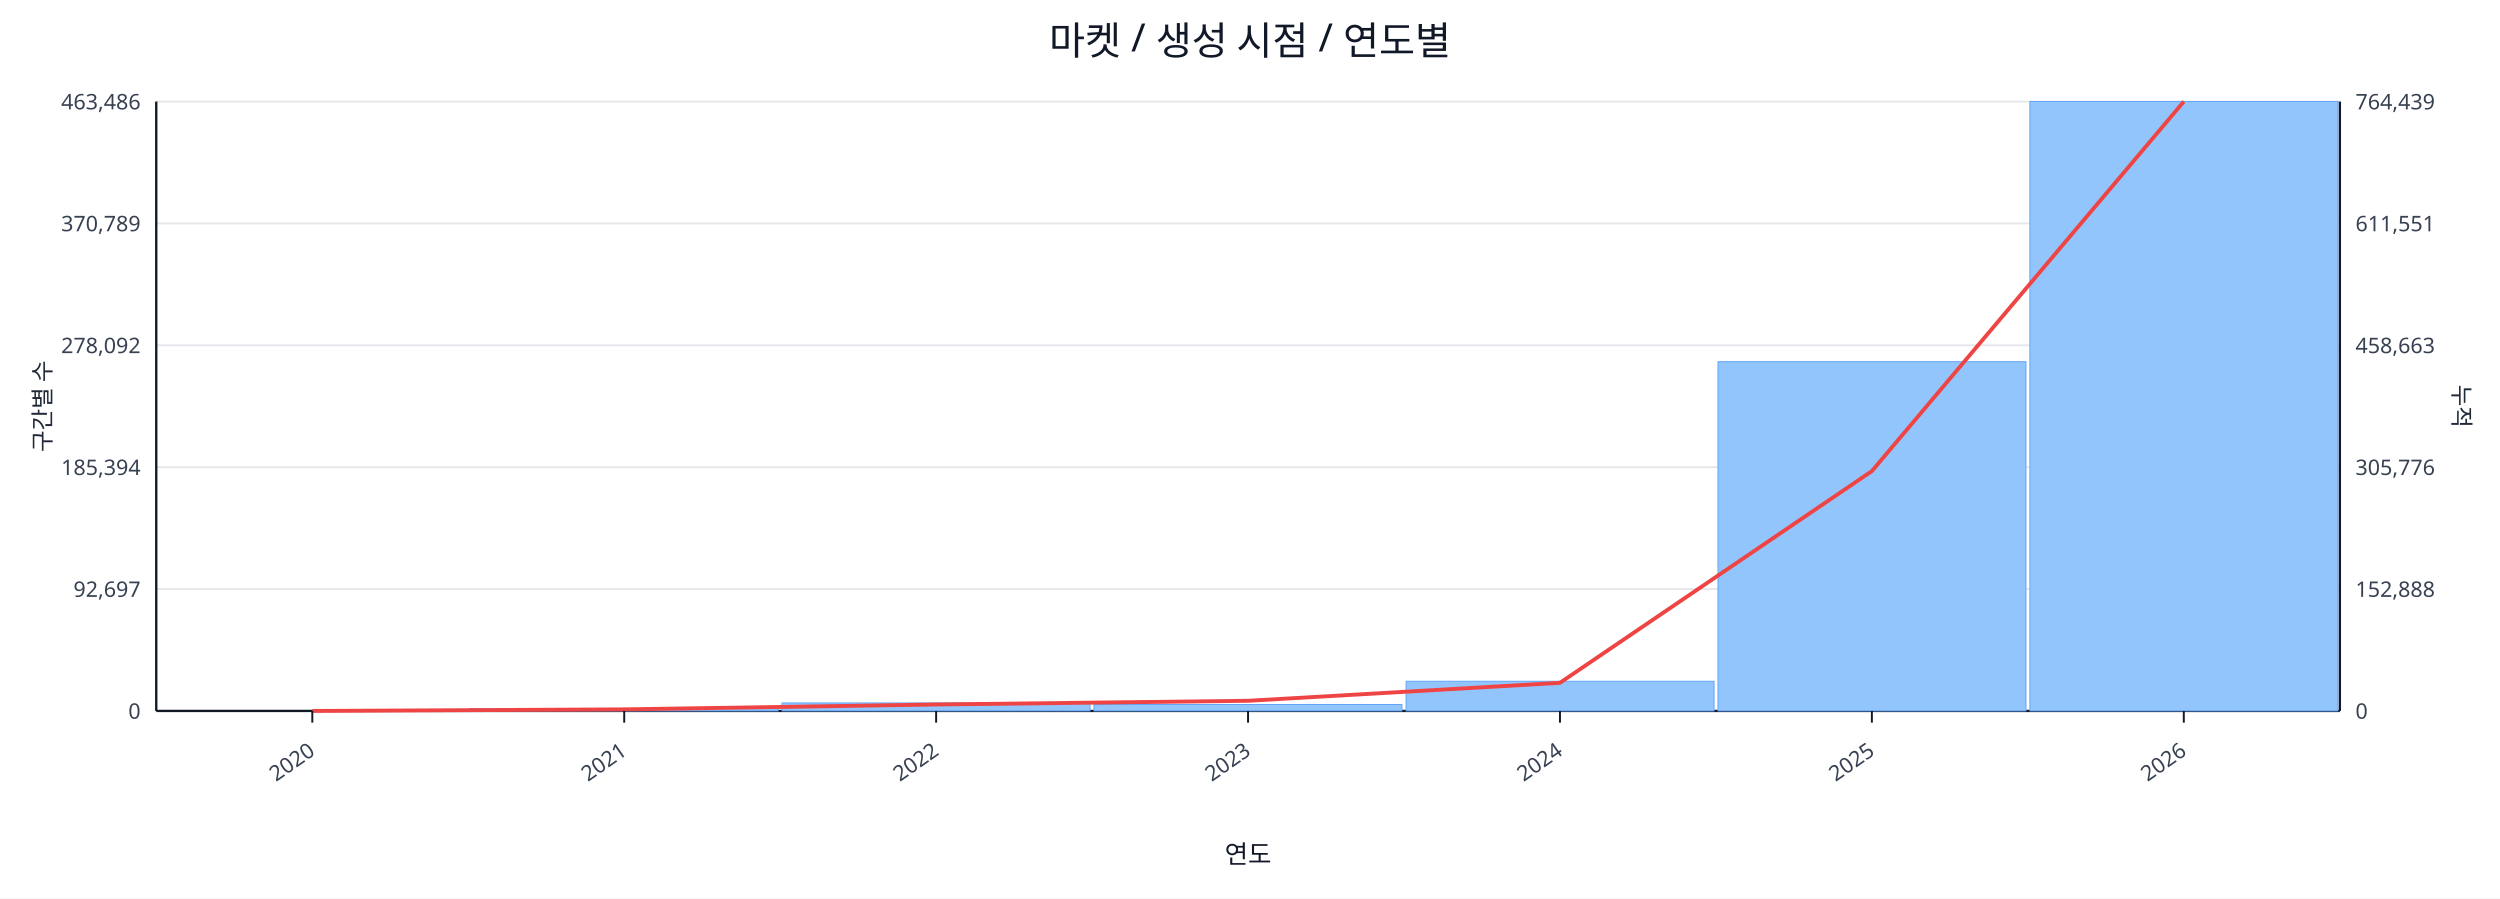
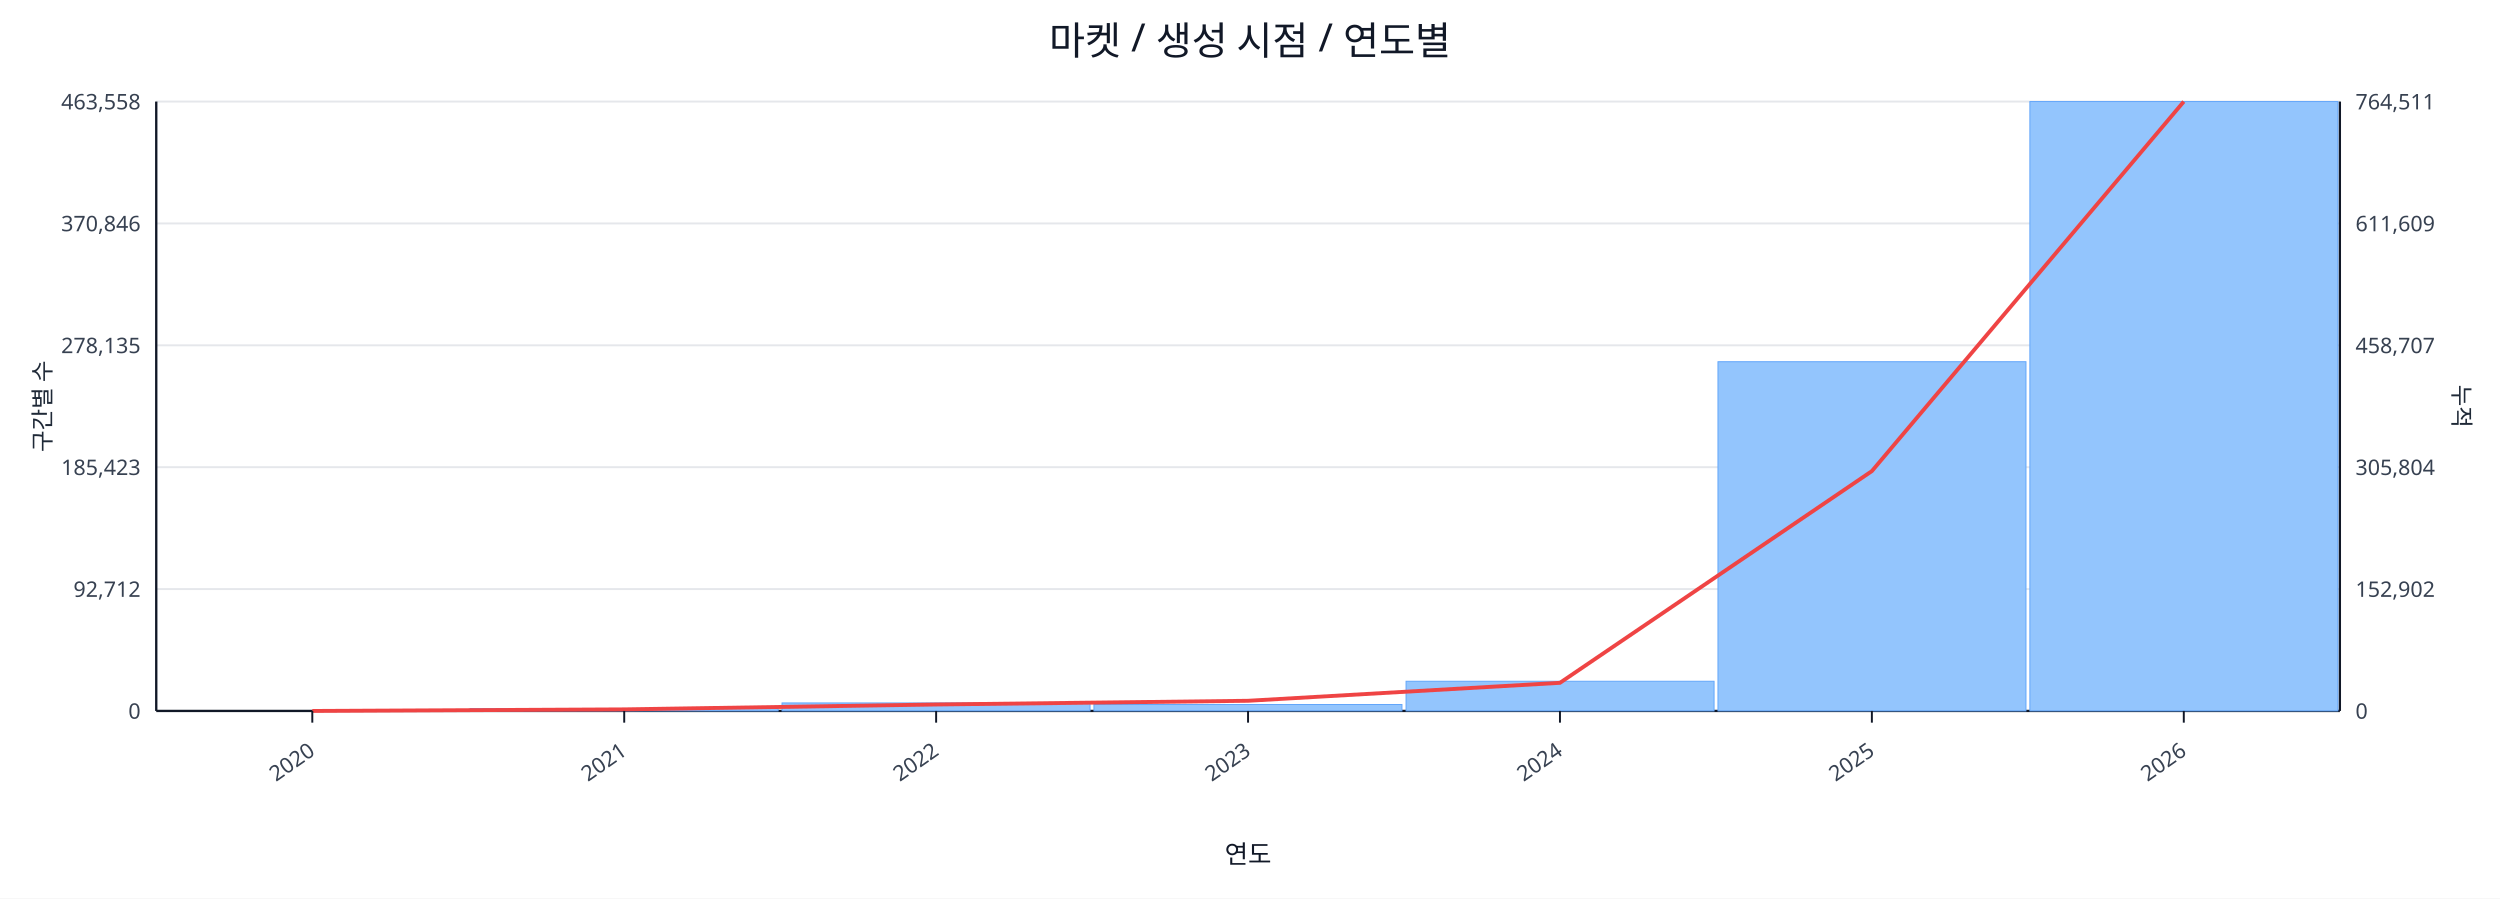
<svg xmlns="http://www.w3.org/2000/svg" width="1280" height="460" viewBox="0 0 1280 460">
  <rect x="0" y="0" width="100%" height="100%" fill="#ffffff" />
  <text x="640.0" y="28" font-size="20" text-anchor="middle" font-family="sans-serif" fill="#111827">마켓 / 생성 시점 / 연도별</text>
  <line x1="80.0" y1="52.0" x2="1198.0" y2="52.0" stroke="#e5e7eb" stroke-width="1" />
-   <text x="72.0" y="56.0" font-size="11" text-anchor="end" font-family="sans-serif" fill="#374151">463,486</text>
-   <text x="1206.0" y="56.0" font-size="11" text-anchor="start" font-family="sans-serif" fill="#374151">764,439</text>
+   <text x="72.0" y="56.0" font-size="11" text-anchor="end" font-family="sans-serif" fill="#374151">463,558</text>
+   <text x="1206.0" y="56.0" font-size="11" text-anchor="start" font-family="sans-serif" fill="#374151">764,511</text>
  <line x1="80.0" y1="114.4" x2="1198.0" y2="114.4" stroke="#e5e7eb" stroke-width="1" />
-   <text x="72.0" y="118.4" font-size="11" text-anchor="end" font-family="sans-serif" fill="#374151">370,789</text>
-   <text x="1206.0" y="118.4" font-size="11" text-anchor="start" font-family="sans-serif" fill="#374151">611,551</text>
+   <text x="72.0" y="118.4" font-size="11" text-anchor="end" font-family="sans-serif" fill="#374151">370,846</text>
+   <text x="1206.0" y="118.4" font-size="11" text-anchor="start" font-family="sans-serif" fill="#374151">611,609</text>
  <line x1="80.0" y1="176.8" x2="1198.0" y2="176.8" stroke="#e5e7eb" stroke-width="1" />
-   <text x="72.0" y="180.8" font-size="11" text-anchor="end" font-family="sans-serif" fill="#374151">278,092</text>
-   <text x="1206.0" y="180.8" font-size="11" text-anchor="start" font-family="sans-serif" fill="#374151">458,663</text>
+   <text x="72.0" y="180.8" font-size="11" text-anchor="end" font-family="sans-serif" fill="#374151">278,135</text>
+   <text x="1206.0" y="180.8" font-size="11" text-anchor="start" font-family="sans-serif" fill="#374151">458,707</text>
  <line x1="80.0" y1="239.2" x2="1198.0" y2="239.2" stroke="#e5e7eb" stroke-width="1" />
-   <text x="72.0" y="243.2" font-size="11" text-anchor="end" font-family="sans-serif" fill="#374151">185,394</text>
-   <text x="1206.0" y="243.2" font-size="11" text-anchor="start" font-family="sans-serif" fill="#374151">305,776</text>
+   <text x="72.0" y="243.2" font-size="11" text-anchor="end" font-family="sans-serif" fill="#374151">185,423</text>
+   <text x="1206.0" y="243.2" font-size="11" text-anchor="start" font-family="sans-serif" fill="#374151">305,804</text>
  <line x1="80.0" y1="301.6" x2="1198.0" y2="301.6" stroke="#e5e7eb" stroke-width="1" />
-   <text x="72.0" y="305.6" font-size="11" text-anchor="end" font-family="sans-serif" fill="#374151">92,697</text>
-   <text x="1206.0" y="305.6" font-size="11" text-anchor="start" font-family="sans-serif" fill="#374151">152,888</text>
+   <text x="72.0" y="305.6" font-size="11" text-anchor="end" font-family="sans-serif" fill="#374151">92,712</text>
+   <text x="1206.0" y="305.6" font-size="11" text-anchor="start" font-family="sans-serif" fill="#374151">152,902</text>
  <line x1="80.0" y1="364.0" x2="1198.0" y2="364.0" stroke="#e5e7eb" stroke-width="1" />
  <text x="72.0" y="368.0" font-size="11" text-anchor="end" font-family="sans-serif" fill="#374151">0</text>
  <text x="1206.0" y="368.0" font-size="11" text-anchor="start" font-family="sans-serif" fill="#374151">0</text>
  <line x1="80.0" y1="364.0" x2="1198.0" y2="364.0" stroke="#111827" stroke-width="1.2" />
  <line x1="80.0" y1="52.0" x2="80.0" y2="364.0" stroke="#111827" stroke-width="1.2" />
  <line x1="1198.0" y1="52.0" x2="1198.0" y2="364.0" stroke="#111827" stroke-width="1.2" />
  <rect x="81.0" y="364.0" width="157.7" height="0.0" fill="#93c5fd" stroke="#60a5fa" stroke-width="0.5" />
  <rect x="240.7" y="362.8" width="157.7" height="1.2" fill="#93c5fd" stroke="#60a5fa" stroke-width="0.5" />
  <rect x="400.4" y="359.9" width="157.7" height="4.1" fill="#93c5fd" stroke="#60a5fa" stroke-width="0.5" />
  <rect x="560.1" y="360.7" width="157.7" height="3.3" fill="#93c5fd" stroke="#60a5fa" stroke-width="0.5" />
  <rect x="719.9" y="348.8" width="157.7" height="15.2" fill="#93c5fd" stroke="#60a5fa" stroke-width="0.5" />
  <rect x="879.6" y="185.2" width="157.7" height="178.8" fill="#93c5fd" stroke="#60a5fa" stroke-width="0.5" />
  <rect x="1039.3" y="52.0" width="157.7" height="312.0" fill="#93c5fd" stroke="#60a5fa" stroke-width="0.5" />
  <polyline fill="none" stroke="#ef4444" stroke-width="2" points="159.9,364.0 319.6,363.2 479.3,360.7 639.0,358.8 798.7,349.6 958.4,241.2 1118.1,52.0" />
  <line x1="159.9" y1="364.0" x2="159.9" y2="370.0" stroke="#111827" stroke-width="1" />
  <text x="161.9" y="386.0" font-size="11" text-anchor="end" transform="rotate(-35 161.9 386.0)" font-family="sans-serif" fill="#374151">2020</text>
  <line x1="319.6" y1="364.0" x2="319.6" y2="370.0" stroke="#111827" stroke-width="1" />
  <text x="321.6" y="386.0" font-size="11" text-anchor="end" transform="rotate(-35 321.6 386.0)" font-family="sans-serif" fill="#374151">2021</text>
  <line x1="479.3" y1="364.0" x2="479.3" y2="370.0" stroke="#111827" stroke-width="1" />
  <text x="481.3" y="386.0" font-size="11" text-anchor="end" transform="rotate(-35 481.3 386.0)" font-family="sans-serif" fill="#374151">2022</text>
  <line x1="639.0" y1="364.0" x2="639.0" y2="370.0" stroke="#111827" stroke-width="1" />
  <text x="641.0" y="386.0" font-size="11" text-anchor="end" transform="rotate(-35 641.0 386.0)" font-family="sans-serif" fill="#374151">2023</text>
  <line x1="798.7" y1="364.0" x2="798.7" y2="370.0" stroke="#111827" stroke-width="1" />
  <text x="800.7" y="386.0" font-size="11" text-anchor="end" transform="rotate(-35 800.7 386.0)" font-family="sans-serif" fill="#374151">2024</text>
  <line x1="958.4" y1="364.0" x2="958.4" y2="370.0" stroke="#111827" stroke-width="1" />
  <text x="960.4" y="386.0" font-size="11" text-anchor="end" transform="rotate(-35 960.4 386.0)" font-family="sans-serif" fill="#374151">2025</text>
  <line x1="1118.1" y1="364.0" x2="1118.1" y2="370.0" stroke="#111827" stroke-width="1" />
  <text x="1120.1" y="386.0" font-size="11" text-anchor="end" transform="rotate(-35 1120.1 386.0)" font-family="sans-serif" fill="#374151">2026</text>
  <text x="26" y="208.0" font-size="12" transform="rotate(-90 26 208.0)" text-anchor="middle" font-family="sans-serif" fill="#1f2937">구간별 수</text>
  <text x="1256.0" y="208.0" font-size="12" transform="rotate(90 1256.0 208.0)" text-anchor="middle" font-family="sans-serif" fill="#1f2937">누적</text>
  <text x="639.0" y="442.0" font-size="13" text-anchor="middle" font-family="sans-serif" fill="#111827">연도</text>
</svg>
